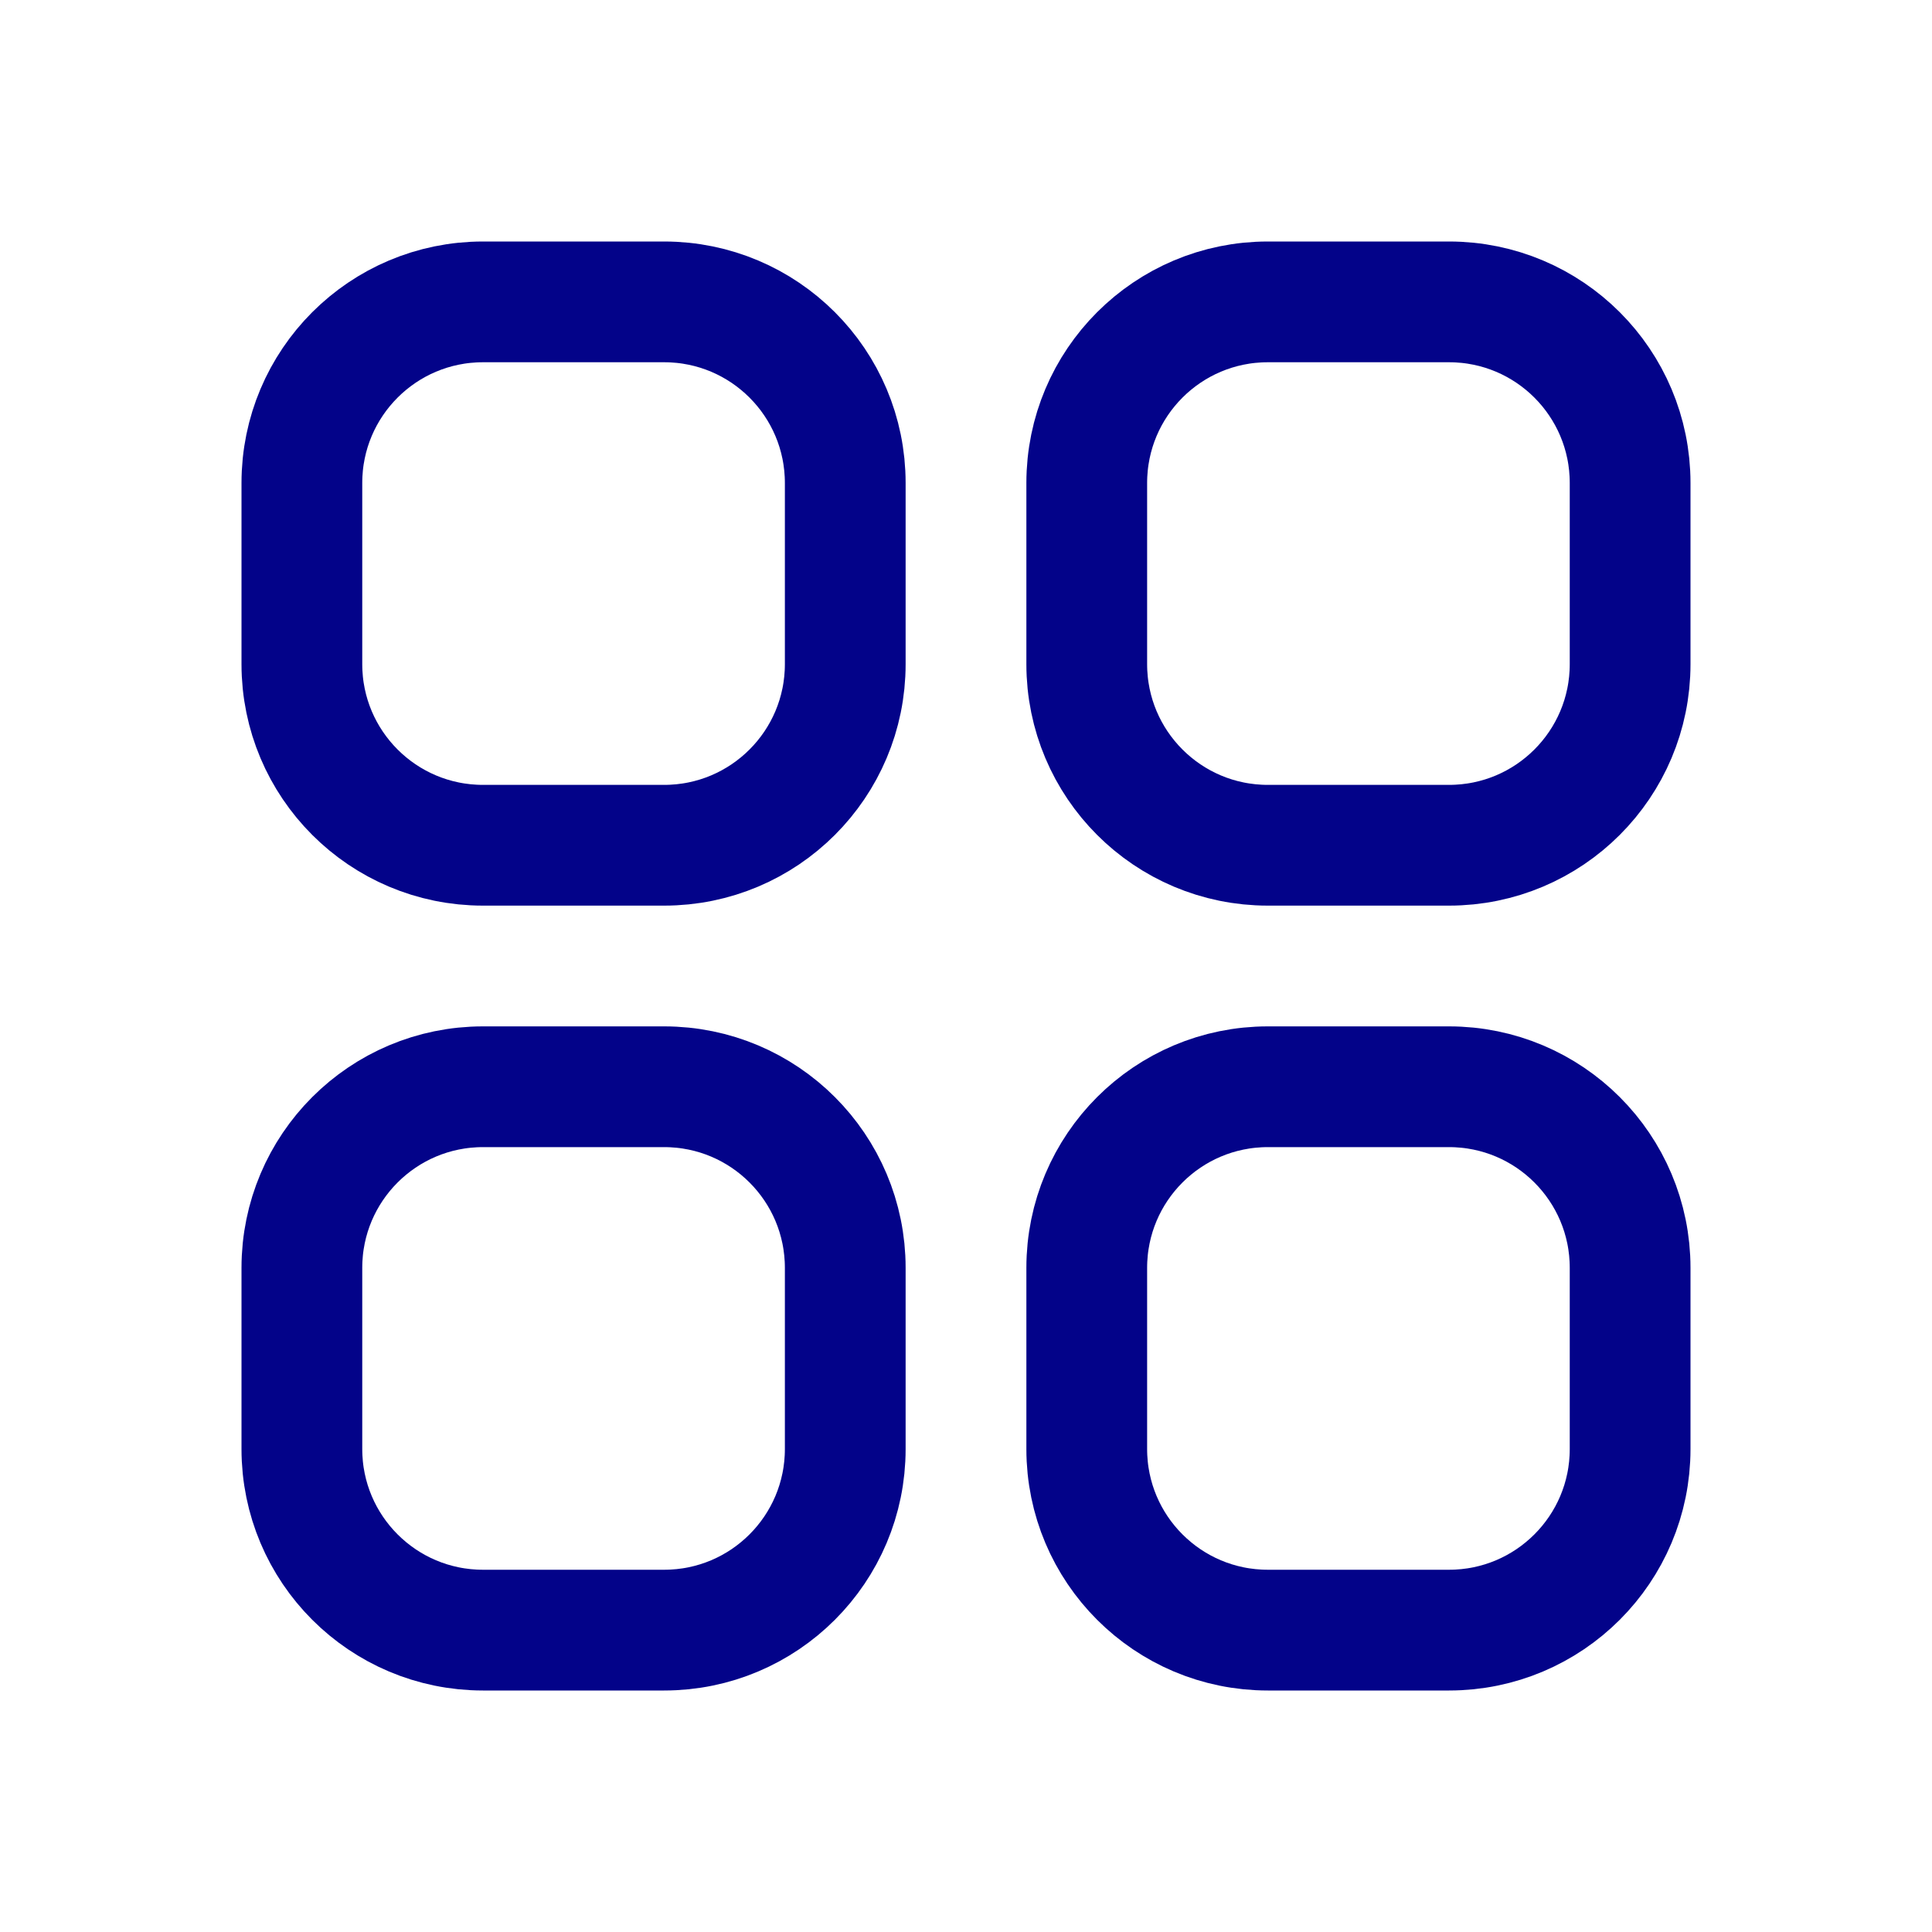
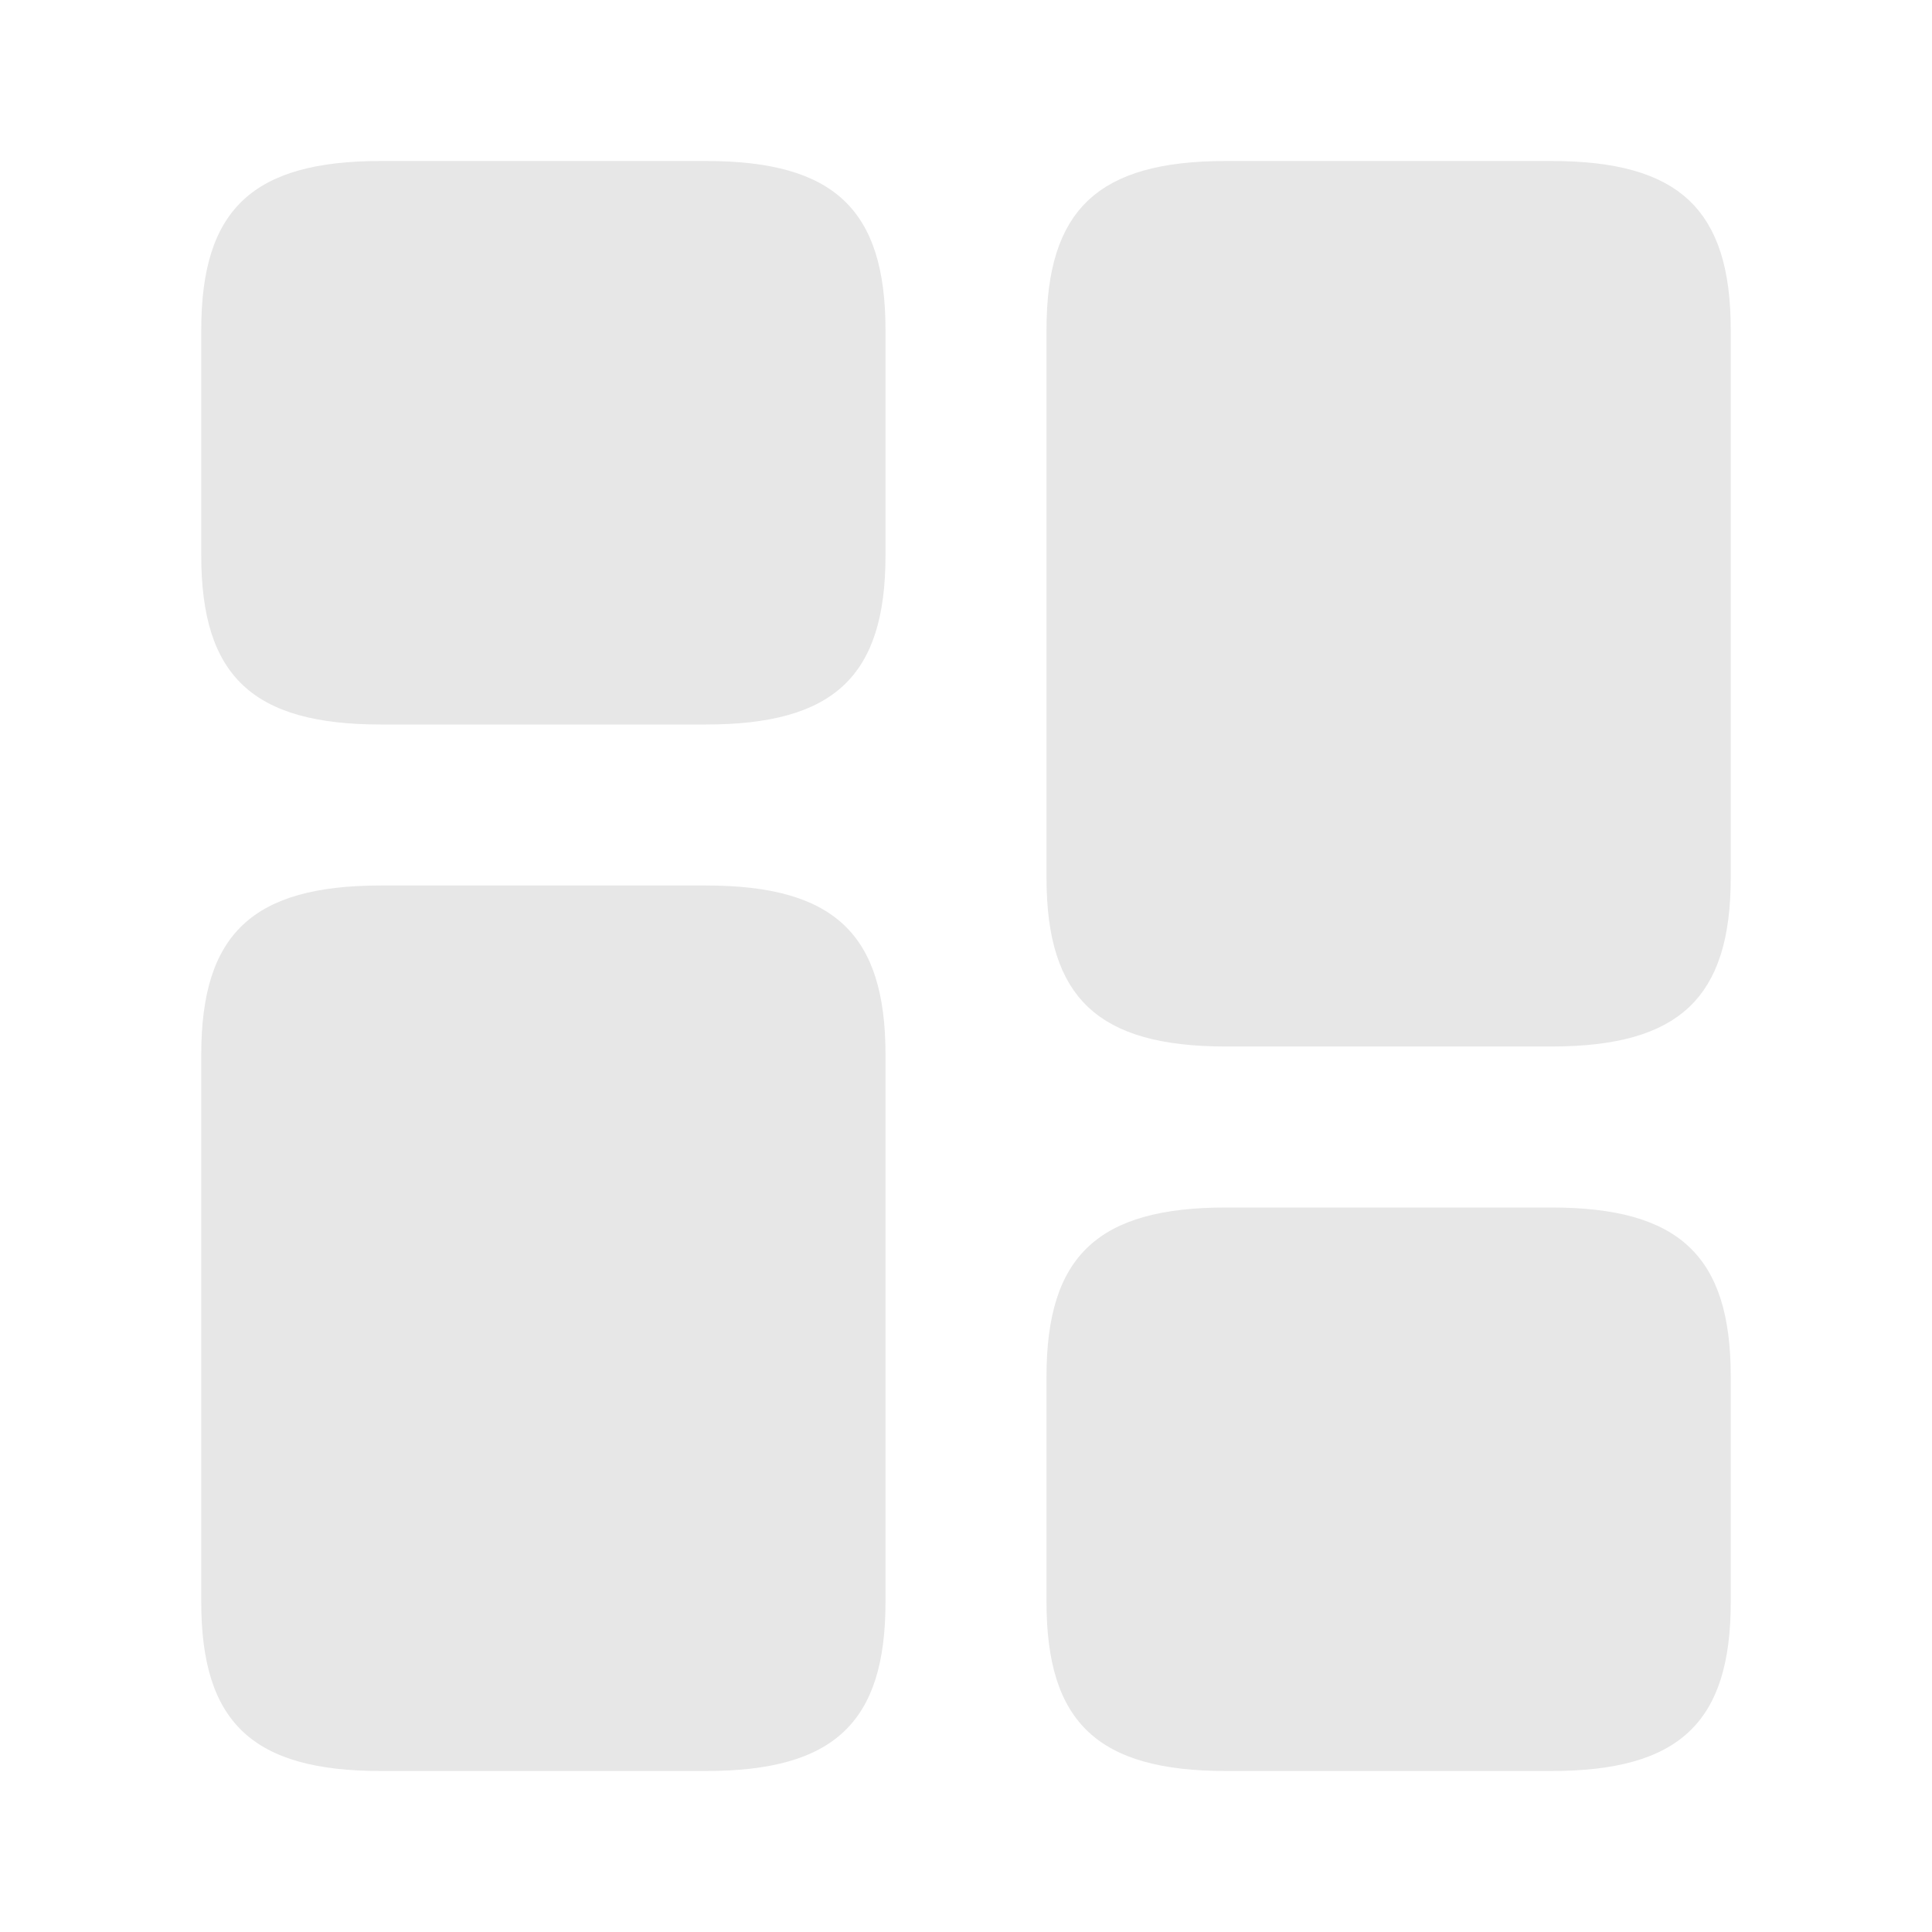
<svg xmlns="http://www.w3.org/2000/svg" width="24" height="24" viewBox="0 0 24 24" fill="none">
-   <path d="M3.75 6C3.75 4.757 4.757 3.75 6 3.75H8.25C9.493 3.75 10.5 4.757 10.5 6V8.25C10.5 9.493 9.493 10.5 8.25 10.5H6C4.757 10.5 3.75 9.493 3.75 8.25V6Z" stroke="#030389" stroke-width="1.5" stroke-linecap="round" stroke-linejoin="round" />
-   <path d="M3.75 15.75C3.75 14.507 4.757 13.5 6 13.5H8.25C9.493 13.5 10.5 14.507 10.5 15.75V18C10.5 19.243 9.493 20.25 8.25 20.25H6C4.757 20.25 3.75 19.243 3.75 18V15.75Z" stroke="#030389" stroke-width="1.5" stroke-linecap="round" stroke-linejoin="round" />
-   <path d="M13.5 6C13.5 4.757 14.507 3.75 15.75 3.75H18C19.243 3.75 20.25 4.757 20.25 6V8.25C20.25 9.493 19.243 10.5 18 10.5H15.75C14.507 10.5 13.5 9.493 13.5 8.25V6Z" stroke="#030389" stroke-width="1.5" stroke-linecap="round" stroke-linejoin="round" />
-   <path d="M13.5 15.75C13.5 14.507 14.507 13.5 15.75 13.5H18C19.243 13.5 20.25 14.507 20.25 15.75V18C20.25 19.243 19.243 20.25 18 20.25H15.75C14.507 20.25 13.5 19.243 13.5 18V15.75Z" stroke="#030389" stroke-width="1.5" stroke-linecap="round" stroke-linejoin="round" />
+   <path d="M21 4.1V10.9C21 11.593 20.85 11.949 20.639 12.148C20.42 12.354 20.021 12.5 19.27 12.5H15.23C14.479 12.5 14.08 12.354 13.861 12.148C13.65 11.949 13.5 11.593 13.5 10.9V4.1C13.5 3.407 13.65 3.051 13.861 2.852C14.08 2.646 14.479 2.5 15.23 2.5H19.27C20.021 2.5 20.42 2.646 20.639 2.852C20.85 3.051 21 3.407 21 4.1Z" fill="#E7E7E7" stroke="#E7E7E7" />
+   <path d="M11 13.1V19.9C11 21.4 10.36 22 8.77 22H4.73C3.14 22 2.5 21.4 2.5 19.9V13.1C2.5 11.6 3.14 11 4.73 11H8.77C10.36 11 11 11.6 11 13.1Z" fill="#E7E7E7" />
+   <path d="M21.5 19.9V17.1C21.5 15.6 20.86 15 19.27 15H15.23C13.64 15 13 15.6 13 17.1V19.9C13 21.4 13.64 22 15.23 22H19.27C20.86 22 21.5 21.4 21.5 19.9Z" fill="#E7E7E7" />
+   <path d="M11 6.9V4.1C11 2.6 10.36 2 8.77 2H4.73C3.14 2 2.5 2.6 2.5 4.1V6.9C2.5 8.4 3.14 9 4.73 9H8.77C10.36 9 11 8.4 11 6.9Z" fill="#E7E7E7" />
</svg>
